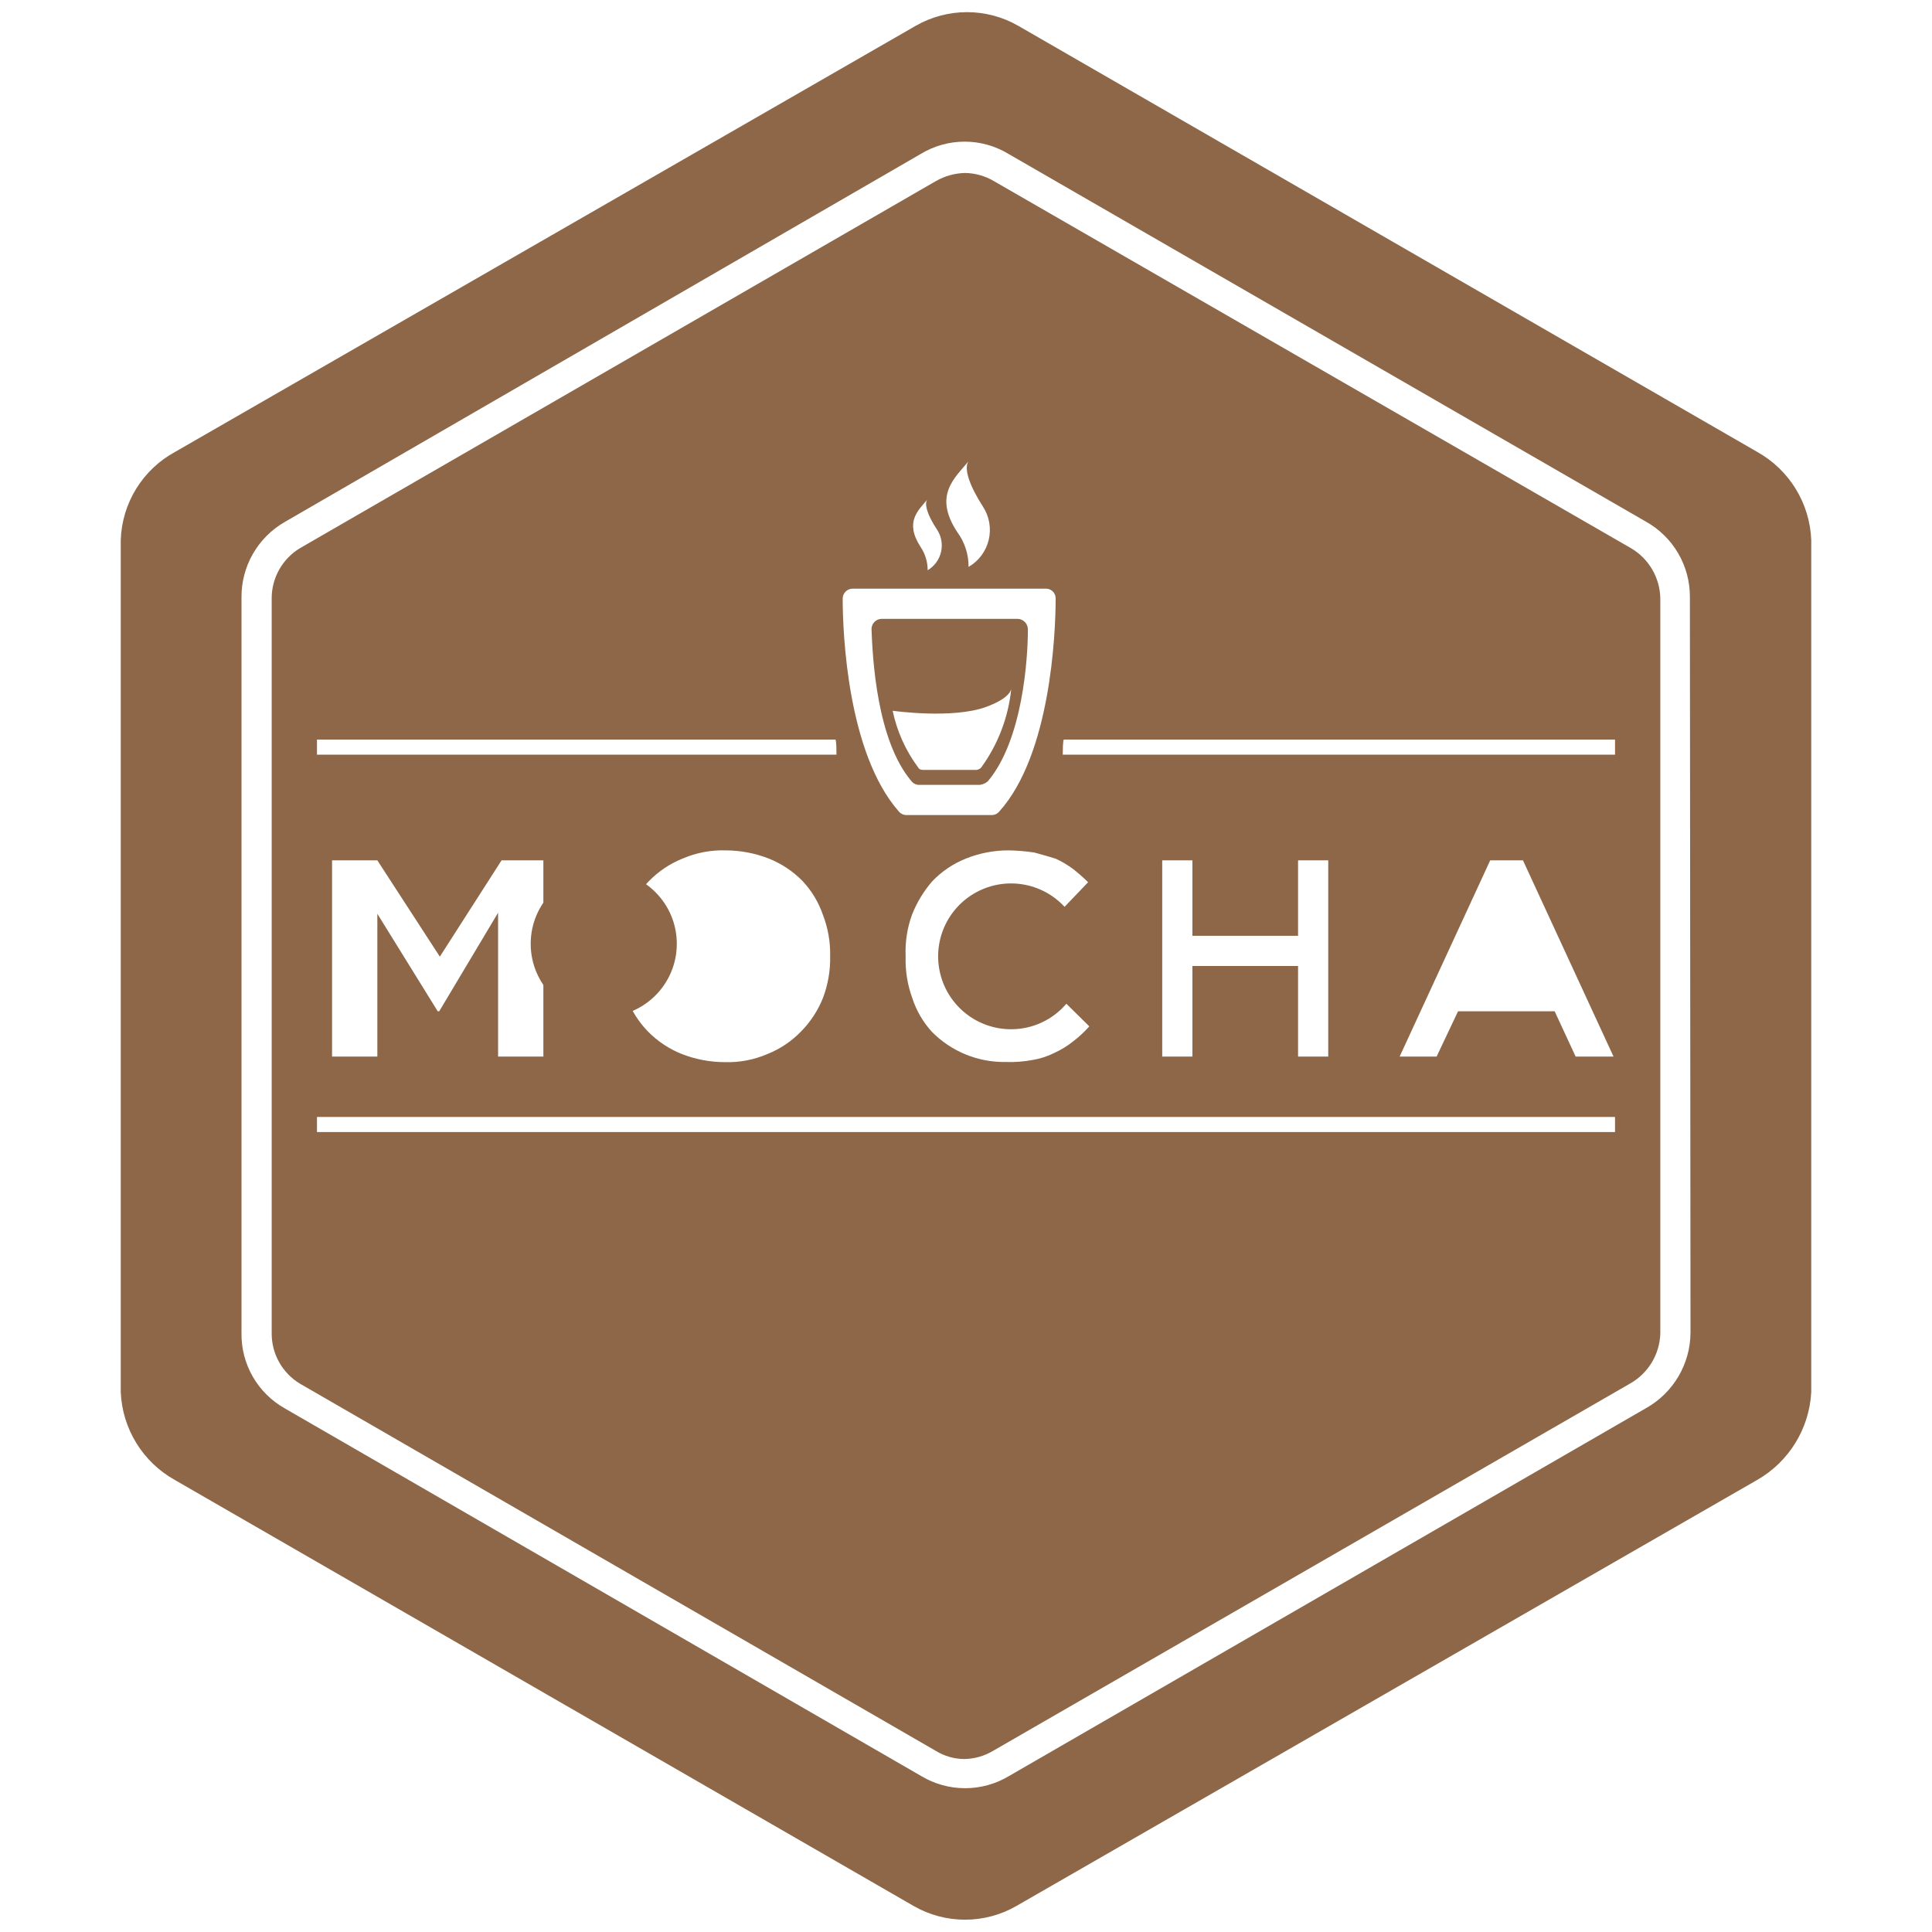
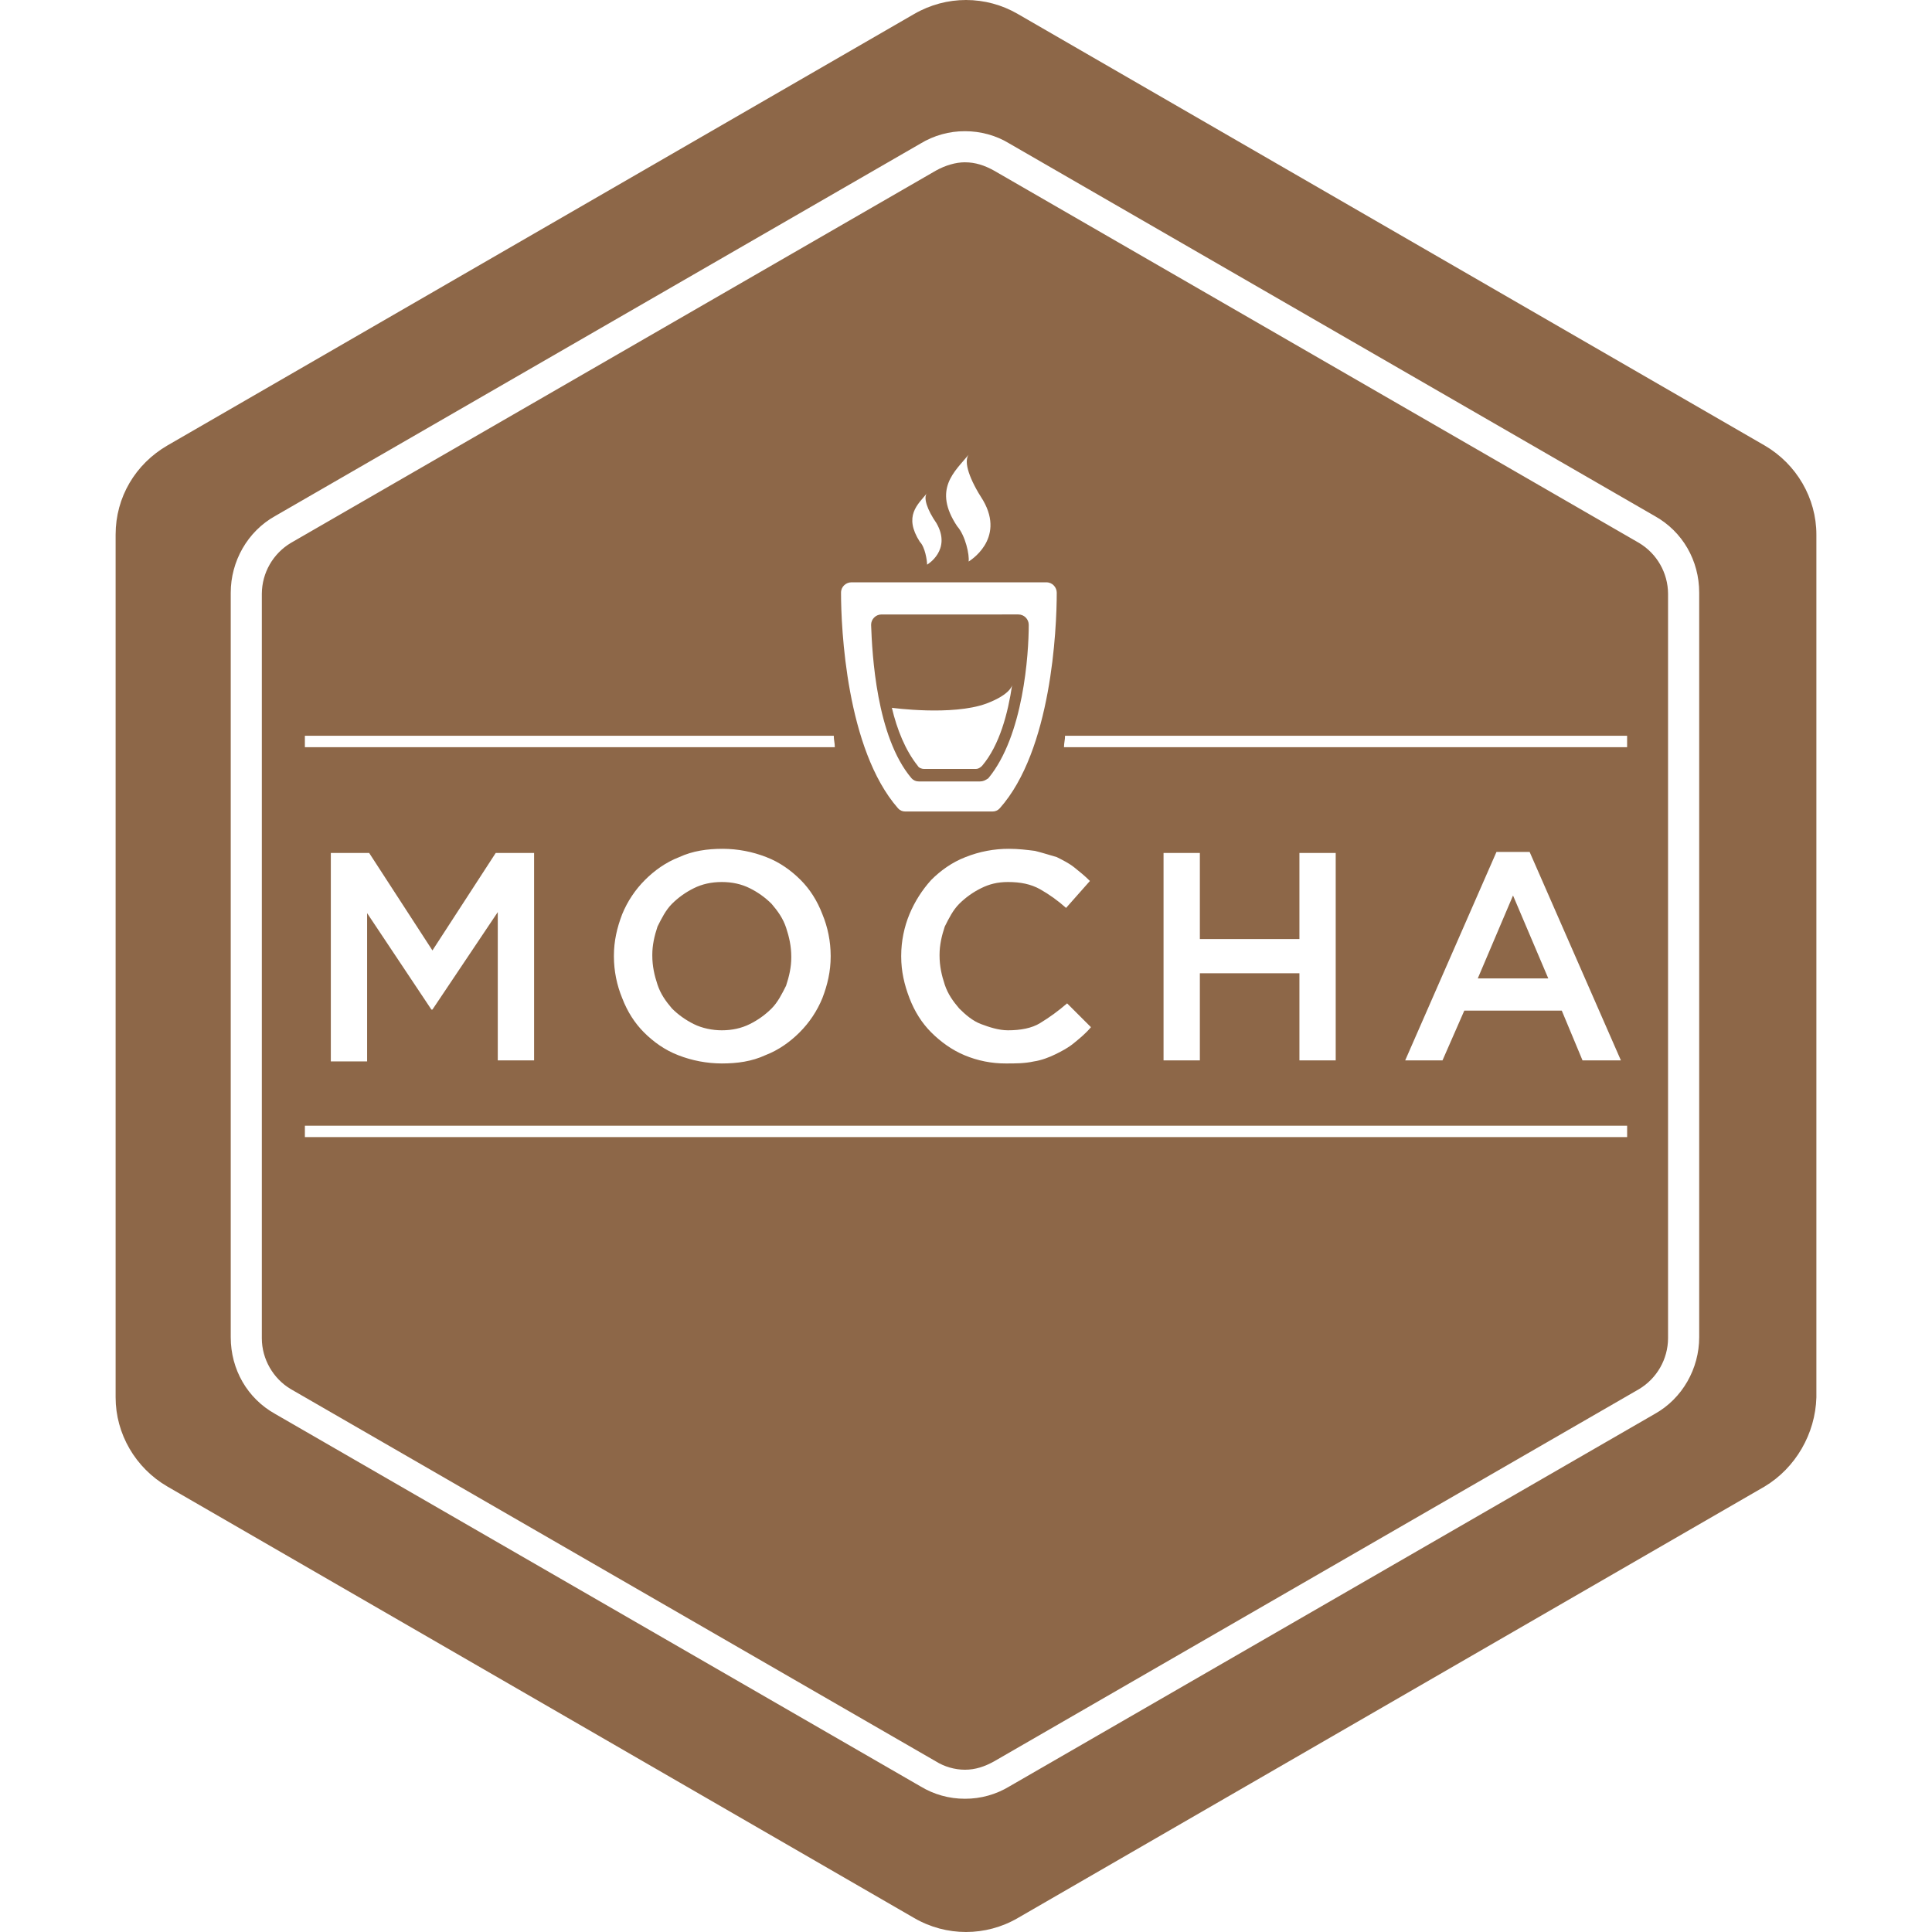
- <svg xmlns="http://www.w3.org/2000/svg" data-name="Layer 1" viewBox="0 0 128 128">
-   <g fill="#8d6748">
-     <path d="M91.78 58.77l-2.3 5.42h4.61l-2.31-5.42zM60.91 52h4a1 1 0 00.54-.24C67.77 49 68.1 43.6 68.1 41.7a.7.7 0 00-.68-.7h-9a.68.68 0 00-.68.68c.07 1.9.34 7.36 2.65 10.08a.65.65 0 00.52.24zm4.41-5.16C67 46.23 67 45.62 67 45.62a10.69 10.69 0 01-2 5.24.51.51 0 01-.41.15h-3.34c-.14 0-.34 0-.41-.15a9.6 9.6 0 01-1.7-3.77s3.94.56 6.18-.25z" />
-     <path d="M116.42 29.94L67.48 1.72a6.83 6.83 0 00-6.83 0L11.6 29.94A6.9 6.9 0 008 35.78v56.44a7 7 0 003.58 5.83l48.94 28.22a6.83 6.83 0 006.83 0l49.05-28.21a7.14 7.14 0 003.6-5.83V35.78a7 7 0 00-3.58-5.84zM112 88.29a5.77 5.77 0 01-2.94 5l-42.2 24.37a5.65 5.65 0 01-5.84 0L18.87 93.31a5.63 5.63 0 01-2.87-5V39.58a5.71 5.71 0 012.87-5L61 10.2a5.6 5.6 0 015.82 0l42.21 24.35a5.69 5.69 0 012.93 5z" />
-     <circle cx="40" cy="62.53" r="4.84" />
-     <path d="M108.06 36.32L65.85 12a3.87 3.87 0 00-1.91-.54A4.06 4.06 0 0062 12L19.87 36.32A3.88 3.88 0 0018 39.65v48.7a3.87 3.87 0 001.87 3.32L62 116a3.62 3.62 0 001.89.54 3.82 3.82 0 001.9-.54l42.23-24.35a3.94 3.94 0 001.98-3.3v-48.7a3.94 3.94 0 00-1.94-3.33zM67 68.19a4.8 4.8 0 003.65-1.69l1.52 1.5a7.7 7.7 0 01-1.08 1 5.9 5.9 0 01-1.22.75 5 5 0 01-1.42.47 8.33 8.33 0 01-1.83.14 6.72 6.72 0 01-4.88-2 6.1 6.1 0 01-1.3-2.24 7.34 7.34 0 01-.44-2.73v-.07a7.12 7.12 0 01.42-2.71 7.63 7.63 0 011.36-2.24A6.35 6.35 0 0164 56.88a7.53 7.53 0 012.83-.54 13.09 13.09 0 011.69.14c.54.14.95.27 1.42.41a6.43 6.43 0 011.15.68 11.79 11.79 0 011 .88l-1.56 1.63A4.83 4.83 0 1067 68.19zm-2.83-37.63c-.34.47.07 1.63.95 3a2.83 2.83 0 01-.95 4 3.83 3.83 0 00-.75-2.31c-1.62-2.46-.13-3.61.75-4.69zm-2.71 2.51c-.27.27 0 1.09.61 2a1.91 1.91 0 01-.61 2.71 2.74 2.74 0 00-.46-1.53c-1.1-1.69-.15-2.44.46-3.18zM56.5 39h12.76a.64.64 0 01.68.63c0 2.37-.34 10.37-3.74 14.14a.64.64 0 01-.47.23H60a.67.67 0 01-.47-.26c-3.37-3.86-3.7-11.74-3.7-14.08a.66.66 0 01.67-.66zM21 49h34.35s.07 0 .07 1H21zm34 14.32v.07a7.37 7.37 0 01-.47 2.71 6.7 6.7 0 01-1.46 2.24 6.4 6.4 0 01-2.22 1.49 6.63 6.63 0 01-2.84.54 7.86 7.86 0 01-2.84-.54 6.47 6.47 0 01-2.24-1.49 6.3 6.3 0 01-1.41-2.24 7.16 7.16 0 01-.52-2.71v-.07a7.43 7.43 0 01.53-2.71A6.79 6.79 0 0143 58.37a6.46 6.46 0 012.23-1.49 6.66 6.66 0 012.85-.54 7.88 7.88 0 012.85.54 6.48 6.48 0 012.24 1.49 6.18 6.18 0 011.35 2.24 7.14 7.14 0 01.48 2.71zM29.1 67H29l-4-6.46V70h-3V57h3l4.14 6.38L33.23 57H36v13h-3v-9.53zm77.9 8H21v-1h86zM86 62v-5h2v13h-2v-6h-7v6h-2V57h2v5zm6.73 8l6-13h2.17l6 13h-2.51L103 67h-6.4l-1.42 3zM107 50H70.41c0-1 .07-1 .07-1H107z" />
-   </g>
+ <svg xmlns="http://www.w3.org/2000/svg" viewBox="0 0 128 128">
+   <path fill="#8d6748" d="M64 0c-1.185 0-2.37.31-3.436.928L11.096 29.51c-2.13 1.237-3.436 3.435-3.436 5.908v57.164c0 2.405 1.306 4.672 3.436 5.908l49.468 28.582a6.826 6.826 0 0 0 6.872 0l49.468-28.582c2.061-1.236 3.367-3.503 3.436-5.908V35.418c0-2.405-1.306-4.671-3.436-5.908L67.436.928A6.835 6.835 0 0 0 64 0Zm-.068 8.692c1.03 0 2.062.274 2.955.824l42.734 24.666c1.855 1.03 2.955 2.954 2.955 5.084v49.33c0 2.061-1.1 4.055-2.955 5.086l-42.734 24.666a5.646 5.646 0 0 1-2.955.824 5.646 5.646 0 0 1-2.955-.824L18.24 93.682c-1.855-1.03-2.953-2.956-2.953-5.086v-49.33c0-2.061 1.098-4.054 2.953-5.084L60.977 9.516a5.645 5.645 0 0 1 2.955-.824zm0 2.06c-.619 0-1.306.207-1.924.55L19.27 35.97a3.95 3.95 0 0 0-1.923 3.365v49.332c0 1.374.755 2.68 1.923 3.367l42.737 24.664c.55.344 1.237.551 1.924.551.687 0 1.305-.207 1.923-.55l42.735-24.665a3.954 3.954 0 0 0 1.924-3.367V39.334a3.95 3.95 0 0 0-1.924-3.365L65.855 11.303c-.618-.344-1.236-.55-1.923-.55zm.24 19.375c-.344.481.068 1.65.96 3.023 1.512 2.611-.96 4.053-.96 4.053.069-.412-.206-1.717-.756-2.336-1.649-2.473-.137-3.64.756-4.74zm-2.748 2.543c-.275.275 0 1.099.619 1.992 1.03 1.787-.62 2.748-.62 2.748 0-.275-.136-1.168-.48-1.511-1.099-1.718-.138-2.473.48-3.229zm-5.016 5.91h12.916c.412 0 .688.342.688.686 0 2.404-.344 10.443-3.78 14.29a.624.624 0 0 1-.48.208H59.98a.624.624 0 0 1-.48-.207c-3.435-3.917-3.78-11.955-3.78-14.291 0-.413.345-.686.688-.686zm1.992 2.13a.69.69 0 0 0-.687.687c.069 1.923.344 7.42 2.68 10.168a.624.624 0 0 0 .48.207h4.055c.206 0 .342-.07.549-.207 2.336-2.817 2.68-8.245 2.68-10.168a.69.69 0 0 0-.688-.688zm8.657 4.671c-.275 1.855-.825 3.985-1.993 5.36-.137.137-.274.204-.412.204h-3.435c-.138 0-.344-.067-.412-.205-.825-1.03-1.374-2.404-1.717-3.847 0 0 3.985.549 6.252-.276 1.649-.618 1.717-1.236 1.717-1.236zm-46.858 3.365H55.24c0 .275.069.483.069.758h-35.11Zm50.364 0H107.8v.758H70.492c0-.275.07-.483.07-.758zm-22.674 7.49a7.98 7.98 0 0 1 2.884.55c.894.343 1.65.893 2.268 1.511.618.618 1.1 1.374 1.443 2.268a7.25 7.25 0 0 1 .55 2.748v.068c0 .962-.206 1.857-.55 2.75a6.903 6.903 0 0 1-1.511 2.268c-.619.618-1.375 1.168-2.268 1.511-.893.413-1.854.547-2.885.547a7.99 7.99 0 0 1-2.886-.547c-.894-.343-1.65-.893-2.268-1.511-.618-.619-1.1-1.375-1.443-2.268a7.271 7.271 0 0 1-.55-2.75v-.068c0-.962.206-1.855.55-2.748a6.903 6.903 0 0 1 1.511-2.268c.619-.618 1.375-1.168 2.268-1.512.893-.412 1.856-.549 2.887-.549zm18.963 0c.618 0 1.167.068 1.716.137.55.138.963.275 1.444.412.412.206.824.413 1.168.688.343.275.687.55 1.03.894l-1.58 1.785a9.88 9.88 0 0 0-1.718-1.236c-.618-.343-1.304-.48-2.129-.48-.687 0-1.237.137-1.787.412a5.507 5.507 0 0 0-1.443 1.031c-.413.412-.686.96-.961 1.51-.206.618-.344 1.237-.344 1.855v.069c0 .687.138 1.305.344 1.923.206.619.548 1.1.96 1.58.413.413.894.826 1.444 1.032.55.206 1.169.412 1.787.412.825 0 1.58-.137 2.13-.48a13.044 13.044 0 0 0 1.786-1.305l1.58 1.578c-.343.412-.687.688-1.1 1.031-.412.344-.823.55-1.236.756-.412.206-.962.414-1.443.482-.618.137-1.237.135-1.855.135a7 7 0 0 1-2.749-.547c-.824-.343-1.58-.893-2.199-1.511-.618-.619-1.098-1.375-1.441-2.268-.344-.893-.549-1.788-.549-2.75v-.068c0-.962.205-1.924.549-2.748a7.93 7.93 0 0 1 1.441-2.268c.619-.618 1.377-1.168 2.27-1.512a7.706 7.706 0 0 1 2.885-.549zm32.293.207h2.197l6.047 13.81h-2.543l-1.375-3.298h-6.457l-1.444 3.297h-2.472zm-77.227.069h2.541l4.191 6.457 4.192-6.457h2.543v13.74h-2.406v-9.824l-4.329 6.459h-.068l-4.26-6.39v9.825h-2.404Zm55.17 0h2.406v5.703h6.596v-5.703h2.404v13.74H86.09v-5.771h-6.596v5.771h-2.406zM47.82 58.436c-.687 0-1.306.137-1.855.412a5.507 5.507 0 0 0-1.444 1.031c-.412.412-.686.96-.96 1.51-.207.618-.344 1.237-.344 1.855v.069c0 .687.137 1.305.344 1.923.206.619.548 1.1.96 1.58.413.413.894.757 1.444 1.032.55.275 1.237.412 1.855.412.687 0 1.306-.137 1.856-.412a5.496 5.496 0 0 0 1.441-1.031c.412-.413.688-.963.963-1.512.206-.619.344-1.237.344-1.856v-.068c0-.687-.138-1.306-.344-1.924-.206-.618-.55-1.097-.963-1.578a5.497 5.497 0 0 0-1.441-1.031c-.55-.275-1.169-.412-1.856-.412zm52.422.892-2.336 5.496h4.672zM20.2 74.582h87.602v.754H20.199Z" />
</svg>
